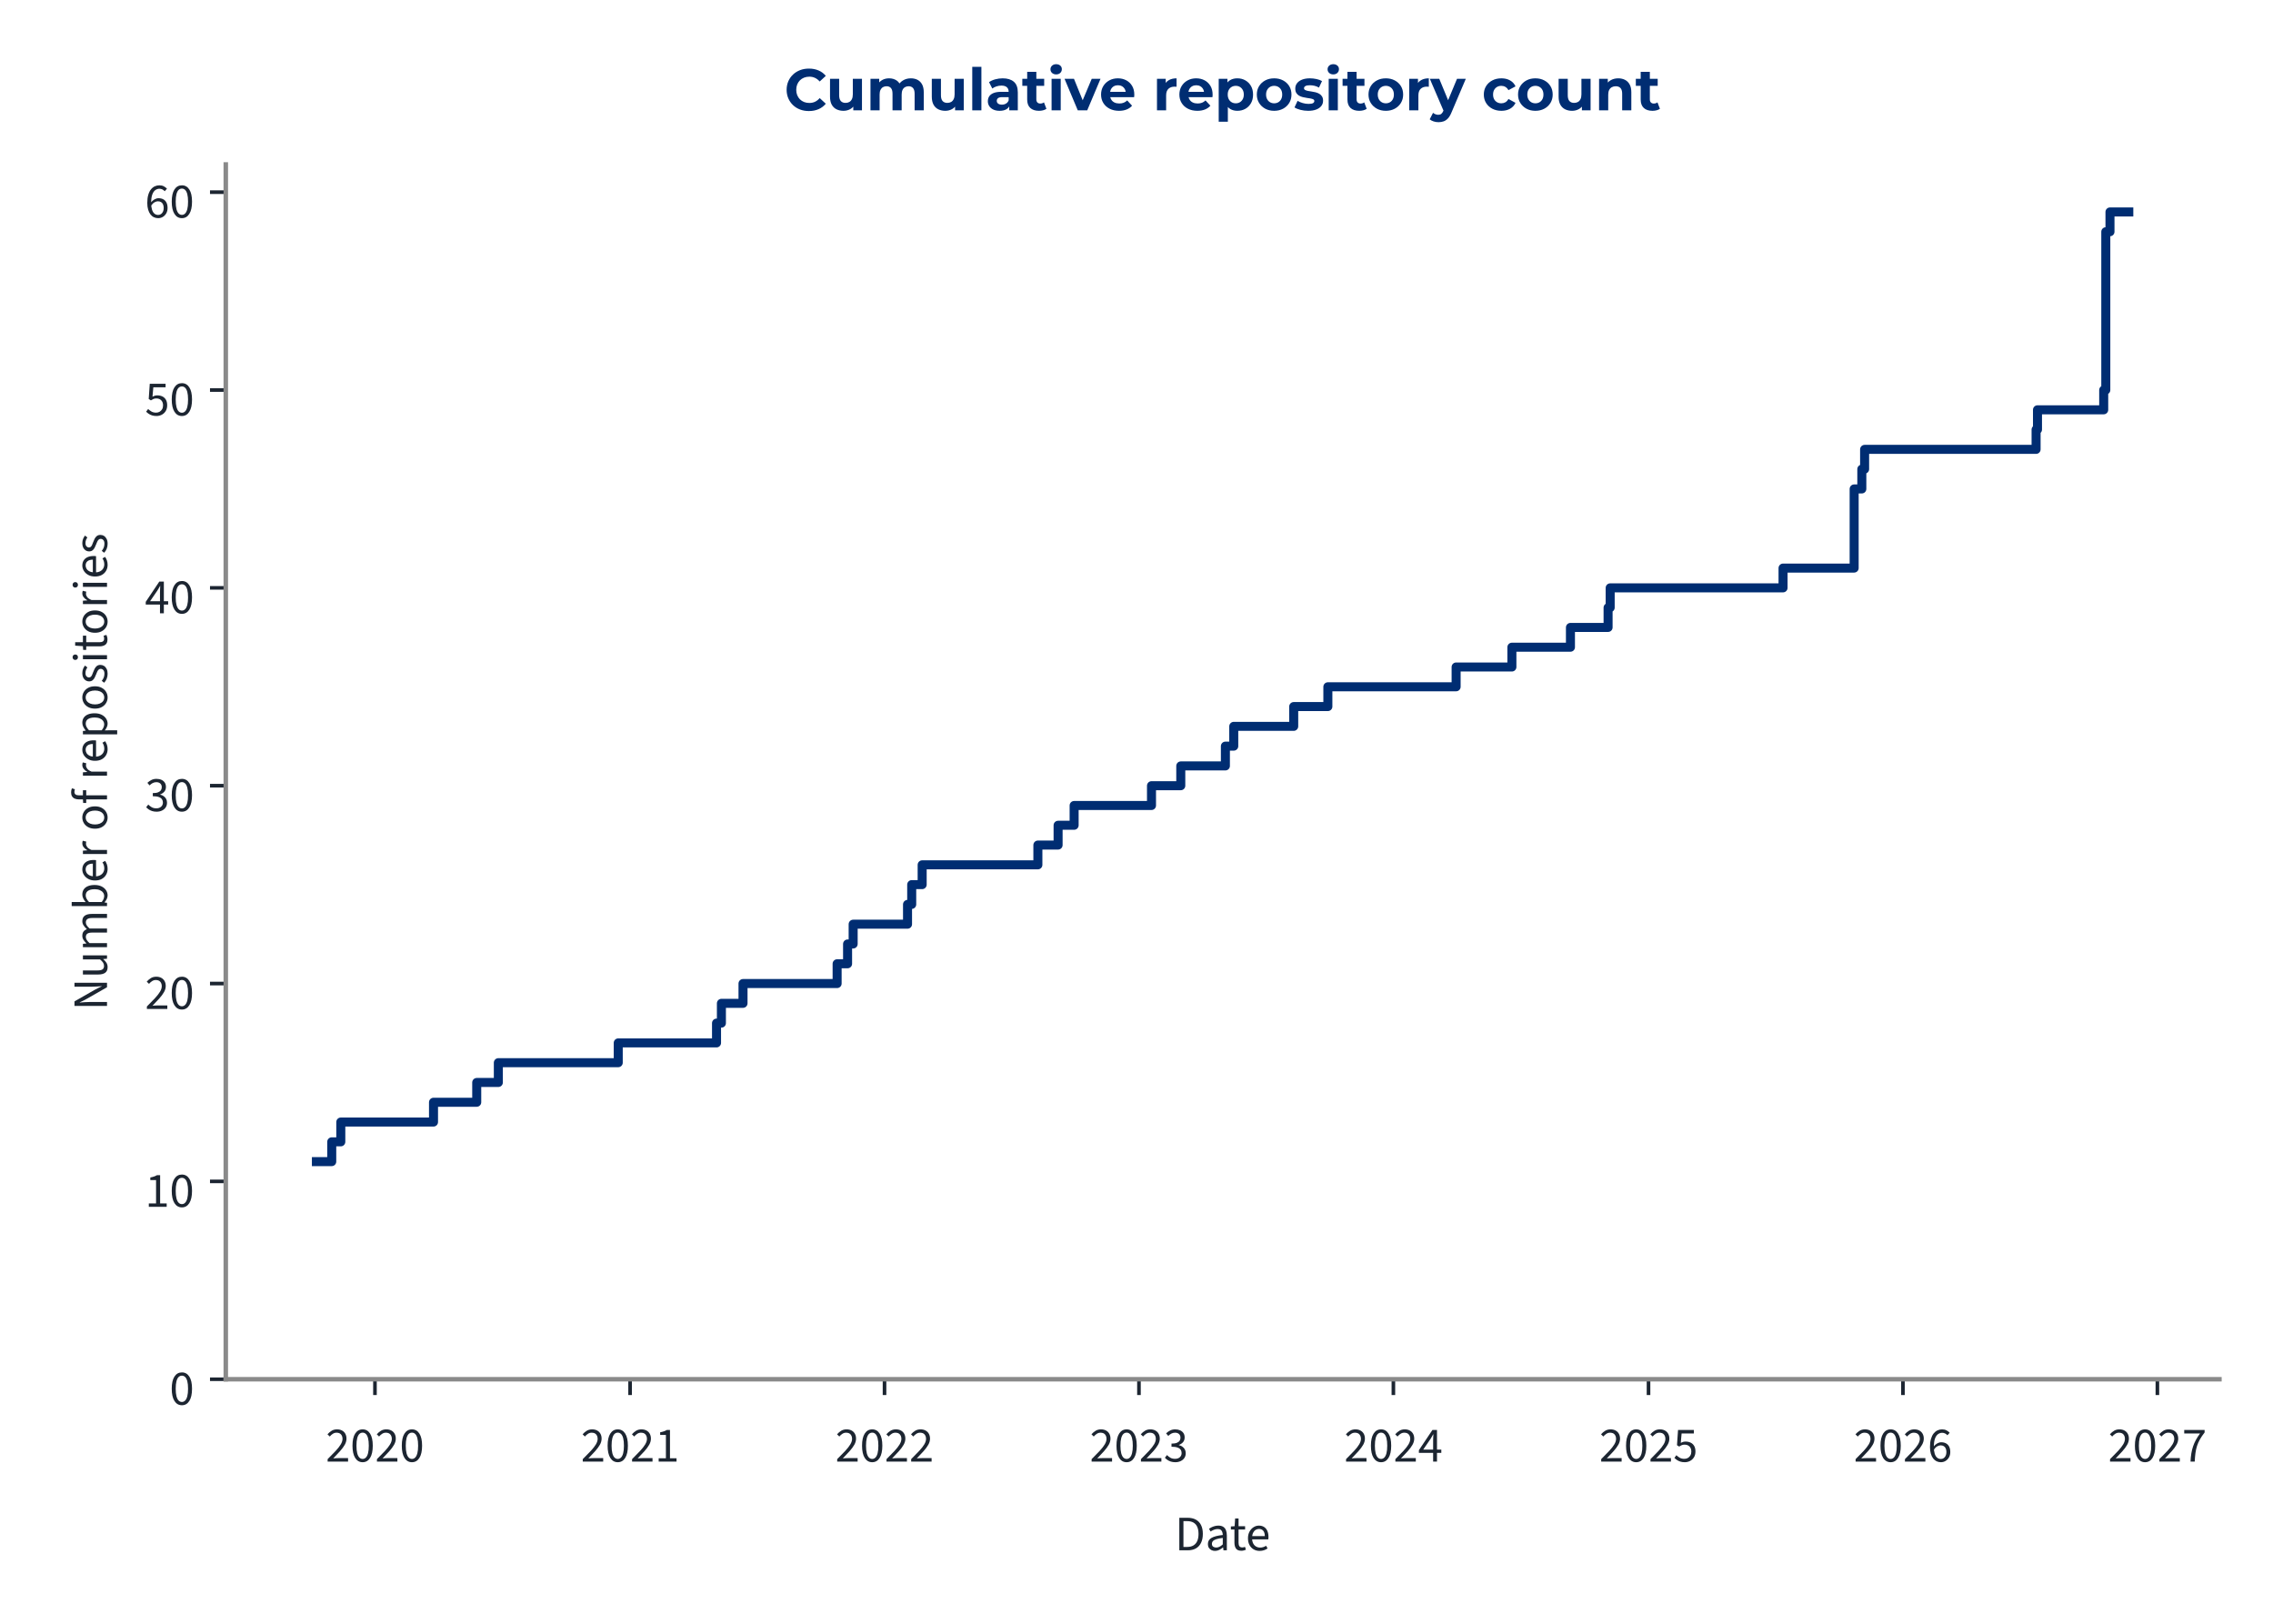
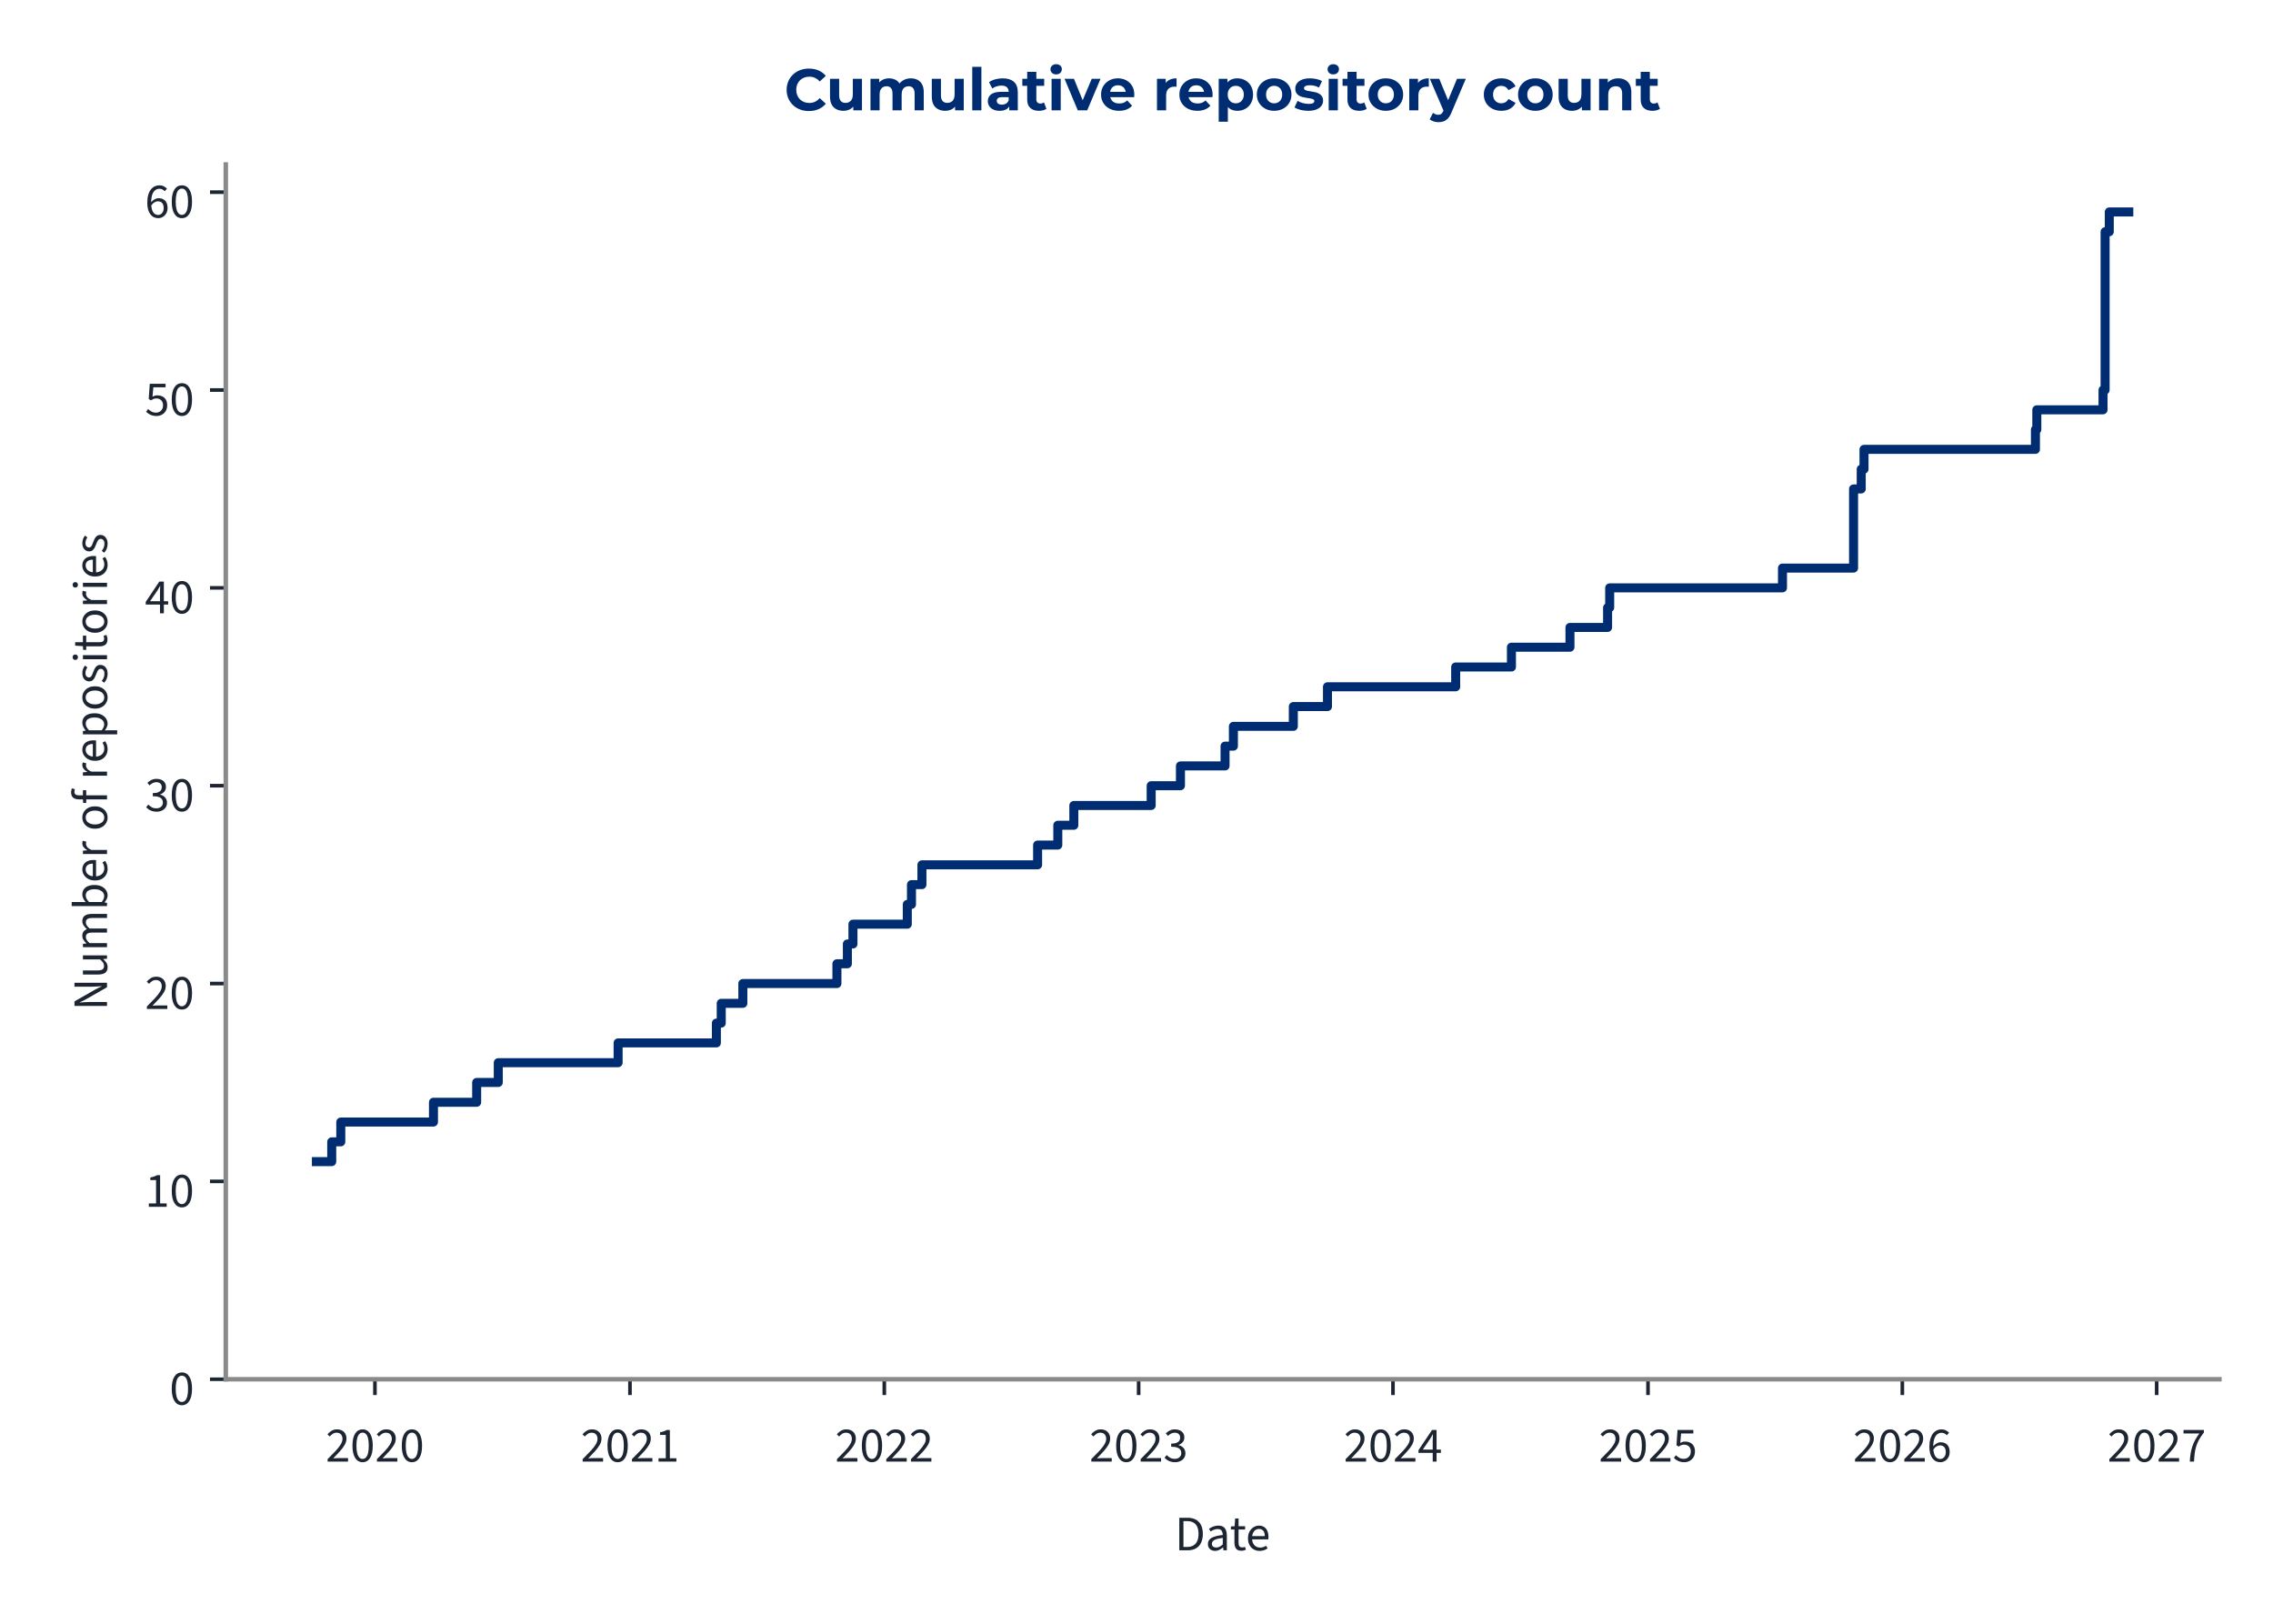
<svg xmlns="http://www.w3.org/2000/svg" xmlns:xlink="http://www.w3.org/1999/xlink" width="504pt" height="360pt" viewBox="0 0 504 360" version="1.1">
  <defs>
    <style type="text/css">*{stroke-linejoin: round; stroke-linecap: butt}</style>
  </defs>
  <g id="figure_1">
    <g id="patch_1">
      <path d="M 0 360  L 504 360  L 504 0  L 0 0  L 0 360  z " style="fill: none" />
    </g>
    <g id="axes_1">
      <g id="patch_2">
        <path d="M 50.064 305.792  L 492.12 305.792  L 492.12 36.464  L 50.064 36.464  L 50.064 305.792  z " style="fill: none" />
      </g>
      <g id="matplotlib.axis_1">
        <g id="xtick_1">
          <g id="line2d_1">
            <defs>
-               <path id="m50a7671e4e" d="M 0 0  L 0 3.5  " style="stroke: #1c2531; stroke-width: 0.8" />
+               <path id="m977c9e421d" d="M 0 0  L 0 3.5  " style="stroke: #1c2531; stroke-width: 0.8" />
            </defs>
            <g>
-               <use xlink:href="#m50a7671e4e" x="83.141" y="305.792" style="fill: #1c2531; stroke: #1c2531; stroke-width: 0.8" />
+               <use xlink:href="#m977c9e421d" x="83.136" y="305.792" style="fill: #1c2531; stroke: #1c2531; stroke-width: 0.8" />
            </g>
          </g>
          <g id="text_1">
-             <g style="fill: #1c2531" transform="translate(72.20623 324.056) scale(0.11 -0.11)">
+             <g style="fill: #1c2531" transform="translate(72.20124 324.056) scale(0.11 -0.11)">
              <defs>
                <path id="SourceSans3-Regular-537" d="M 256 0  L 256 320  Q 864 922 1296 1386  Q 1728 1850 1952 2227  Q 2176 2605 2176 2931  Q 2176 3283 1984 3507  Q 1792 3731 1402 3731  Q 1146 3731 928 3590  Q 710 3450 531 3238  L 237 3526  Q 493 3814 784 3987  Q 1075 4160 1466 4160  Q 1843 4160 2118 4009  Q 2394 3859 2541 3590  Q 2688 3322 2688 2963  Q 2688 2566 2467 2176  Q 2246 1786 1862 1357  Q 1478 928 979 416  Q 1146 435 1325 444  Q 1504 454 1664 454  L 2893 454  L 2893 0  L 256 0  z " transform="scale(0.015625)" />
                <path id="SourceSans3-Regular-535" d="M 1594 -77  Q 979 -77 630 476  Q 282 1030 282 2054  Q 282 3085 630 3622  Q 979 4160 1594 4160  Q 2202 4160 2550 3619  Q 2899 3078 2899 2054  Q 2899 1030 2550 476  Q 2202 -77 1594 -77  z M 1594 346  Q 1830 346 2009 525  Q 2189 704 2288 1081  Q 2387 1459 2387 2054  Q 2387 2656 2288 3027  Q 2189 3398 2009 3568  Q 1830 3738 1594 3738  Q 1350 3738 1171 3568  Q 992 3398 893 3027  Q 794 2656 794 2054  Q 794 1459 893 1081  Q 992 704 1171 525  Q 1350 346 1594 346  z " transform="scale(0.015625)" />
              </defs>
              <use xlink:href="#SourceSans3-Regular-537" />
              <use xlink:href="#SourceSans3-Regular-535" transform="translate(49.70312 0)" />
              <use xlink:href="#SourceSans3-Regular-537" transform="translate(99.40625 0)" />
              <use xlink:href="#SourceSans3-Regular-535" transform="translate(149.1094 0)" />
            </g>
          </g>
        </g>
        <g id="xtick_2">
          <g id="line2d_2">
            <g>
-               <use xlink:href="#m50a7671e4e" x="139.712" y="305.792" style="fill: #1c2531; stroke: #1c2531; stroke-width: 0.8" />
+               <use xlink:href="#m977c9e421d" x="139.685" y="305.792" style="fill: #1c2531; stroke: #1c2531; stroke-width: 0.8" />
            </g>
          </g>
          <g id="text_2">
-             <g style="fill: #1c2531" transform="translate(128.777 324.056) scale(0.11 -0.11)">
+             <g style="fill: #1c2531" transform="translate(128.7503 324.056) scale(0.11 -0.11)">
              <defs>
                <path id="SourceSans3-Regular-536" d="M 506 0  L 506 435  L 1440 435  L 1440 3443  L 698 3443  L 698 3782  Q 973 3834 1184 3907  Q 1395 3981 1562 4083  L 1965 4083  L 1965 435  L 2810 435  L 2810 0  L 506 0  z " transform="scale(0.015625)" />
              </defs>
              <use xlink:href="#SourceSans3-Regular-537" />
              <use xlink:href="#SourceSans3-Regular-535" transform="translate(49.70312 0)" />
              <use xlink:href="#SourceSans3-Regular-537" transform="translate(99.40625 0)" />
              <use xlink:href="#SourceSans3-Regular-536" transform="translate(149.1094 0)" />
            </g>
          </g>
        </g>
        <g id="xtick_3">
          <g id="line2d_3">
            <g>
-               <use xlink:href="#m50a7671e4e" x="196.128" y="305.792" style="fill: #1c2531; stroke: #1c2531; stroke-width: 0.8" />
+               <use xlink:href="#m977c9e421d" x="196.08" y="305.792" style="fill: #1c2531; stroke: #1c2531; stroke-width: 0.8" />
            </g>
          </g>
          <g id="text_3">
-             <g style="fill: #1c2531" transform="translate(185.1933 324.056) scale(0.11 -0.11)">
+             <g style="fill: #1c2531" transform="translate(185.1448 324.056) scale(0.11 -0.11)">
              <use xlink:href="#SourceSans3-Regular-537" />
              <use xlink:href="#SourceSans3-Regular-535" transform="translate(49.70312 0)" />
              <use xlink:href="#SourceSans3-Regular-537" transform="translate(99.40625 0)" />
              <use xlink:href="#SourceSans3-Regular-537" transform="translate(149.1094 0)" />
            </g>
          </g>
        </g>
        <g id="xtick_4">
          <g id="line2d_4">
            <g>
-               <use xlink:href="#m50a7671e4e" x="252.544" y="305.792" style="fill: #1c2531; stroke: #1c2531; stroke-width: 0.8" />
+               <use xlink:href="#m977c9e421d" x="252.474" y="305.792" style="fill: #1c2531; stroke: #1c2531; stroke-width: 0.8" />
            </g>
          </g>
          <g id="text_4">
-             <g style="fill: #1c2531" transform="translate(241.6095 324.056) scale(0.11 -0.11)">
+             <g style="fill: #1c2531" transform="translate(241.5394 324.056) scale(0.11 -0.11)">
              <defs>
                <path id="SourceSans3-Regular-538" d="M 1510 -77  Q 1184 -77 931 6  Q 678 90 492 218  Q 307 346 166 499  L 435 845  Q 621 653 867 505  Q 1114 358 1478 358  Q 1850 358 2086 563  Q 2323 768 2323 1107  Q 2323 1350 2198 1532  Q 2074 1715 1789 1817  Q 1504 1920 1018 1920  L 1018 2323  Q 1453 2323 1705 2425  Q 1958 2528 2067 2697  Q 2176 2867 2176 3085  Q 2176 3386 1987 3558  Q 1798 3731 1472 3731  Q 1216 3731 998 3616  Q 781 3501 602 3315  L 320 3648  Q 557 3872 845 4016  Q 1133 4160 1491 4160  Q 1850 4160 2125 4038  Q 2400 3917 2557 3686  Q 2714 3456 2714 3123  Q 2714 2752 2509 2515  Q 2304 2278 1971 2150  L 1971 2125  Q 2221 2067 2419 1929  Q 2618 1792 2736 1581  Q 2854 1370 2854 1088  Q 2854 723 2675 464  Q 2496 205 2189 64  Q 1882 -77 1510 -77  z " transform="scale(0.015625)" />
              </defs>
              <use xlink:href="#SourceSans3-Regular-537" />
              <use xlink:href="#SourceSans3-Regular-535" transform="translate(49.70312 0)" />
              <use xlink:href="#SourceSans3-Regular-537" transform="translate(99.40625 0)" />
              <use xlink:href="#SourceSans3-Regular-538" transform="translate(149.1094 0)" />
            </g>
          </g>
        </g>
        <g id="xtick_5">
          <g id="line2d_5">
            <g>
-               <use xlink:href="#m50a7671e4e" x="308.96" y="305.792" style="fill: #1c2531; stroke: #1c2531; stroke-width: 0.8" />
+               <use xlink:href="#m977c9e421d" x="308.869" y="305.792" style="fill: #1c2531; stroke: #1c2531; stroke-width: 0.8" />
            </g>
          </g>
          <g id="text_5">
-             <g style="fill: #1c2531" transform="translate(298.0257 324.056) scale(0.11 -0.11)">
+             <g style="fill: #1c2531" transform="translate(297.9339 324.056) scale(0.11 -0.11)">
              <defs>
                <path id="SourceSans3-Regular-539" d="M 1946 0  L 1946 2733  Q 1946 2893 1958 3126  Q 1971 3360 1978 3520  L 1952 3520  Q 1875 3373 1792 3235  Q 1709 3098 1619 2944  L 666 1549  L 3002 1549  L 3002 1126  L 109 1126  L 109 1472  L 1856 4083  L 2445 4083  L 2445 0  L 1946 0  z " transform="scale(0.015625)" />
              </defs>
              <use xlink:href="#SourceSans3-Regular-537" />
              <use xlink:href="#SourceSans3-Regular-535" transform="translate(49.70312 0)" />
              <use xlink:href="#SourceSans3-Regular-537" transform="translate(99.40625 0)" />
              <use xlink:href="#SourceSans3-Regular-539" transform="translate(149.1094 0)" />
            </g>
          </g>
        </g>
        <g id="xtick_6">
          <g id="line2d_6">
            <g>
-               <use xlink:href="#m50a7671e4e" x="365.531" y="305.792" style="fill: #1c2531; stroke: #1c2531; stroke-width: 0.8" />
+               <use xlink:href="#m977c9e421d" x="365.418" y="305.792" style="fill: #1c2531; stroke: #1c2531; stroke-width: 0.8" />
            </g>
          </g>
          <g id="text_6">
-             <g style="fill: #1c2531" transform="translate(354.5965 324.056) scale(0.11 -0.11)">
+             <g style="fill: #1c2531" transform="translate(354.483 324.056) scale(0.11 -0.11)">
              <defs>
                <path id="SourceSans3-Regular-53a" d="M 1498 -77  Q 1171 -77 921 3  Q 672 83 486 211  Q 301 339 160 480  L 416 826  Q 602 646 845 502  Q 1088 358 1446 358  Q 1696 358 1897 473  Q 2099 589 2220 797  Q 2342 1005 2342 1293  Q 2342 1715 2105 1952  Q 1869 2189 1472 2189  Q 1267 2189 1113 2125  Q 960 2061 774 1939  L 493 2118  L 627 4083  L 2669 4083  L 2669 3629  L 1088 3629  L 979 2419  Q 1126 2496 1273 2541  Q 1421 2586 1606 2586  Q 1958 2586 2246 2451  Q 2534 2317 2704 2032  Q 2874 1747 2874 1306  Q 2874 864 2678 553  Q 2483 243 2169 83  Q 1856 -77 1498 -77  z " transform="scale(0.015625)" />
              </defs>
              <use xlink:href="#SourceSans3-Regular-537" />
              <use xlink:href="#SourceSans3-Regular-535" transform="translate(49.70312 0)" />
              <use xlink:href="#SourceSans3-Regular-537" transform="translate(99.40625 0)" />
              <use xlink:href="#SourceSans3-Regular-53a" transform="translate(149.1094 0)" />
            </g>
          </g>
        </g>
        <g id="xtick_7">
          <g id="line2d_7">
            <g>
-               <use xlink:href="#m50a7671e4e" x="421.947" y="305.792" style="fill: #1c2531; stroke: #1c2531; stroke-width: 0.8" />
+               <use xlink:href="#m977c9e421d" x="421.812" y="305.792" style="fill: #1c2531; stroke: #1c2531; stroke-width: 0.8" />
            </g>
          </g>
          <g id="text_7">
-             <g style="fill: #1c2531" transform="translate(411.0128 324.056) scale(0.11 -0.11)">
+             <g style="fill: #1c2531" transform="translate(410.8775 324.056) scale(0.11 -0.11)">
              <defs>
                <path id="SourceSans3-Regular-53b" d="M 1715 -77  Q 1414 -77 1158 44  Q 902 166 713 412  Q 525 659 416 1027  Q 307 1395 307 1888  Q 307 2502 435 2934  Q 563 3366 780 3635  Q 998 3904 1276 4032  Q 1555 4160 1862 4160  Q 2195 4160 2435 4035  Q 2675 3910 2848 3725  L 2554 3398  Q 2432 3546 2253 3632  Q 2074 3718 1882 3718  Q 1594 3718 1347 3545  Q 1101 3373 953 2973  Q 806 2573 806 1888  Q 806 1382 912 1036  Q 1018 691 1222 515  Q 1427 339 1715 339  Q 1914 339 2077 451  Q 2240 563 2333 764  Q 2426 966 2426 1235  Q 2426 1498 2342 1693  Q 2259 1888 2092 1993  Q 1926 2099 1670 2099  Q 1472 2099 1238 1968  Q 1005 1837 794 1523  L 774 1939  Q 973 2195 1235 2345  Q 1498 2496 1760 2496  Q 2112 2496 2374 2355  Q 2637 2214 2781 1932  Q 2925 1651 2925 1235  Q 2925 845 2758 550  Q 2592 256 2317 89  Q 2042 -77 1715 -77  z " transform="scale(0.015625)" />
              </defs>
              <use xlink:href="#SourceSans3-Regular-537" />
              <use xlink:href="#SourceSans3-Regular-535" transform="translate(49.70312 0)" />
              <use xlink:href="#SourceSans3-Regular-537" transform="translate(99.40625 0)" />
              <use xlink:href="#SourceSans3-Regular-53b" transform="translate(149.1094 0)" />
            </g>
          </g>
        </g>
        <g id="xtick_8">
          <g id="line2d_8">
            <g>
-               <use xlink:href="#m50a7671e4e" x="478.364" y="305.792" style="fill: #1c2531; stroke: #1c2531; stroke-width: 0.8" />
+               <use xlink:href="#m977c9e421d" x="478.207" y="305.792" style="fill: #1c2531; stroke: #1c2531; stroke-width: 0.8" />
            </g>
          </g>
          <g id="text_8">
-             <g style="fill: #1c2531" transform="translate(467.429 324.056) scale(0.11 -0.11)">
+             <g style="fill: #1c2531" transform="translate(467.2721 324.056) scale(0.11 -0.11)">
              <defs>
                <path id="SourceSans3-Regular-53c" d="M 1094 0  Q 1120 576 1200 1059  Q 1280 1542 1424 1968  Q 1568 2394 1789 2800  Q 2010 3206 2323 3629  L 282 3629  L 282 4083  L 2912 4083  L 2912 3757  Q 2547 3296 2307 2870  Q 2067 2445 1929 2009  Q 1792 1574 1728 1088  Q 1664 602 1638 0  L 1094 0  z " transform="scale(0.015625)" />
              </defs>
              <use xlink:href="#SourceSans3-Regular-537" />
              <use xlink:href="#SourceSans3-Regular-535" transform="translate(49.70312 0)" />
              <use xlink:href="#SourceSans3-Regular-537" transform="translate(99.40625 0)" />
              <use xlink:href="#SourceSans3-Regular-53c" transform="translate(149.1094 0)" />
            </g>
          </g>
        </g>
        <g id="text_9">
          <g style="fill: #1c2531" transform="translate(260.5054 343.72) scale(0.11 -0.11)">
            <defs>
              <path id="SourceSans3-Regular-5" d="M 576 0  L 576 4198  L 1626 4198  Q 2272 4198 2713 3955  Q 3155 3712 3382 3248  Q 3610 2784 3610 2118  Q 3610 1453 3382 976  Q 3155 499 2720 249  Q 2285 0 1651 0  L 576 0  z M 1107 435  L 1587 435  Q 2080 435 2406 636  Q 2733 838 2893 1209  Q 3053 1581 3053 2118  Q 3053 2643 2893 3014  Q 2733 3386 2406 3574  Q 2080 3763 1587 3763  L 1107 3763  L 1107 435  z " transform="scale(0.015625)" />
              <path id="SourceSans3-Regular-1c" d="M 1242 -77  Q 986 -77 778 28  Q 570 134 448 329  Q 326 525 326 806  Q 326 1331 787 1600  Q 1248 1869 2246 1978  Q 2240 2170 2185 2349  Q 2131 2528 1990 2637  Q 1850 2746 1600 2746  Q 1331 2746 1094 2646  Q 858 2547 672 2426  L 467 2784  Q 608 2880 800 2973  Q 992 3066 1216 3126  Q 1440 3187 1690 3187  Q 2067 3187 2307 3030  Q 2547 2874 2659 2586  Q 2771 2298 2771 1907  L 2771 0  L 2336 0  L 2291 371  L 2272 371  Q 2048 186 1792 54  Q 1536 -77 1242 -77  z M 1389 358  Q 1619 358 1820 460  Q 2022 563 2246 762  L 2246 1600  Q 1722 1536 1418 1437  Q 1114 1338 979 1190  Q 845 1043 845 838  Q 845 582 1005 470  Q 1165 358 1389 358  z " transform="scale(0.015625)" />
              <path id="SourceSans3-Regular-2f" d="M 1504 -58  Q 1011 -58 812 230  Q 614 518 614 979  L 614 2682  L 154 2682  L 154 3078  L 640 3110  L 704 4109  L 1146 4109  L 1146 3110  L 1990 3110  L 1990 2682  L 1146 2682  L 1146 973  Q 1146 691 1251 531  Q 1357 371 1626 371  Q 1709 371 1798 387  Q 1888 403 1978 448  L 2093 77  Q 1971 19 1817 -19  Q 1664 -58 1504 -58  z " transform="scale(0.015625)" />
              <path id="SourceSans3-Regular-20" d="M 1786 -77  Q 1370 -77 1027 118  Q 685 314 486 675  Q 288 1037 288 1555  Q 288 2061 493 2425  Q 698 2790 1018 2988  Q 1338 3187 1696 3187  Q 2093 3187 2371 3004  Q 2650 2822 2790 2496  Q 2931 2170 2931 1728  Q 2931 1645 2928 1568  Q 2925 1491 2906 1414  L 666 1414  L 666 1830  L 2458 1830  Q 2458 2278 2262 2518  Q 2067 2758 1702 2758  Q 1491 2758 1286 2640  Q 1082 2522 950 2259  Q 819 1997 819 1562  Q 819 1165 956 896  Q 1094 627 1331 489  Q 1568 352 1850 352  Q 2074 352 2269 416  Q 2464 480 2624 589  L 2816 243  Q 2611 102 2358 12  Q 2106 -77 1786 -77  z " transform="scale(0.015625)" />
            </defs>
            <use xlink:href="#SourceSans3-Regular-5" />
            <use xlink:href="#SourceSans3-Regular-1c" transform="translate(61.5 0)" />
            <use xlink:href="#SourceSans3-Regular-2f" transform="translate(110.5 0)" />
            <use xlink:href="#SourceSans3-Regular-20" transform="translate(142.8906 0)" />
          </g>
        </g>
      </g>
      <g id="matplotlib.axis_2">
        <g id="ytick_1">
          <g id="line2d_9">
            <defs>
-               <path id="m3050e26856" d="M 0 0  L -3.5 0  " style="stroke: #1c2531; stroke-width: 0.8" />
+               <path id="m1b9d8a7757" d="M 0 0  L -3.5 0  " style="stroke: #1c2531; stroke-width: 0.8" />
            </defs>
            <g>
-               <use xlink:href="#m3050e26856" x="50.064" y="305.792" style="fill: #1c2531; stroke: #1c2531; stroke-width: 0.8" />
+               <use xlink:href="#m1b9d8a7757" x="50.064" y="305.792" style="fill: #1c2531; stroke: #1c2531; stroke-width: 0.8" />
            </g>
          </g>
          <g id="text_10">
            <g style="fill: #1c2531" transform="translate(37.59666 311.424) scale(0.11 -0.11)">
              <use xlink:href="#SourceSans3-Regular-535" />
            </g>
          </g>
        </g>
        <g id="ytick_2">
          <g id="line2d_10">
            <g>
-               <use xlink:href="#m3050e26856" x="50.064" y="261.928" style="fill: #1c2531; stroke: #1c2531; stroke-width: 0.8" />
+               <use xlink:href="#m1b9d8a7757" x="50.064" y="261.928" style="fill: #1c2531; stroke: #1c2531; stroke-width: 0.8" />
            </g>
          </g>
          <g id="text_11">
            <g style="fill: #1c2531" transform="translate(32.12931 267.5595) scale(0.11 -0.11)">
              <use xlink:href="#SourceSans3-Regular-536" />
              <use xlink:href="#SourceSans3-Regular-535" transform="translate(49.70312 0)" />
            </g>
          </g>
        </g>
        <g id="ytick_3">
          <g id="line2d_11">
            <g>
-               <use xlink:href="#m3050e26856" x="50.064" y="218.063" style="fill: #1c2531; stroke: #1c2531; stroke-width: 0.8" />
+               <use xlink:href="#m1b9d8a7757" x="50.064" y="218.063" style="fill: #1c2531; stroke: #1c2531; stroke-width: 0.8" />
            </g>
          </g>
          <g id="text_12">
            <g style="fill: #1c2531" transform="translate(32.12931 223.695) scale(0.11 -0.11)">
              <use xlink:href="#SourceSans3-Regular-537" />
              <use xlink:href="#SourceSans3-Regular-535" transform="translate(49.70312 0)" />
            </g>
          </g>
        </g>
        <g id="ytick_4">
          <g id="line2d_12">
            <g>
-               <use xlink:href="#m3050e26856" x="50.064" y="174.199" style="fill: #1c2531; stroke: #1c2531; stroke-width: 0.8" />
+               <use xlink:href="#m1b9d8a7757" x="50.064" y="174.199" style="fill: #1c2531; stroke: #1c2531; stroke-width: 0.8" />
            </g>
          </g>
          <g id="text_13">
            <g style="fill: #1c2531" transform="translate(32.12931 179.8305) scale(0.11 -0.11)">
              <use xlink:href="#SourceSans3-Regular-538" />
              <use xlink:href="#SourceSans3-Regular-535" transform="translate(49.70312 0)" />
            </g>
          </g>
        </g>
        <g id="ytick_5">
          <g id="line2d_13">
            <g>
-               <use xlink:href="#m3050e26856" x="50.064" y="130.334" style="fill: #1c2531; stroke: #1c2531; stroke-width: 0.8" />
+               <use xlink:href="#m1b9d8a7757" x="50.064" y="130.334" style="fill: #1c2531; stroke: #1c2531; stroke-width: 0.8" />
            </g>
          </g>
          <g id="text_14">
            <g style="fill: #1c2531" transform="translate(32.12931 135.966) scale(0.11 -0.11)">
              <use xlink:href="#SourceSans3-Regular-539" />
              <use xlink:href="#SourceSans3-Regular-535" transform="translate(49.70312 0)" />
            </g>
          </g>
        </g>
        <g id="ytick_6">
          <g id="line2d_14">
            <g>
-               <use xlink:href="#m3050e26856" x="50.064" y="86.47" style="fill: #1c2531; stroke: #1c2531; stroke-width: 0.8" />
+               <use xlink:href="#m1b9d8a7757" x="50.064" y="86.47" style="fill: #1c2531; stroke: #1c2531; stroke-width: 0.8" />
            </g>
          </g>
          <g id="text_15">
            <g style="fill: #1c2531" transform="translate(32.12931 92.10152) scale(0.11 -0.11)">
              <use xlink:href="#SourceSans3-Regular-53a" />
              <use xlink:href="#SourceSans3-Regular-535" transform="translate(49.70312 0)" />
            </g>
          </g>
        </g>
        <g id="ytick_7">
          <g id="line2d_15">
            <g>
-               <use xlink:href="#m3050e26856" x="50.064" y="42.605" style="fill: #1c2531; stroke: #1c2531; stroke-width: 0.8" />
+               <use xlink:href="#m1b9d8a7757" x="50.064" y="42.605" style="fill: #1c2531; stroke: #1c2531; stroke-width: 0.8" />
            </g>
          </g>
          <g id="text_16">
            <g style="fill: #1c2531" transform="translate(32.12931 48.23703) scale(0.11 -0.11)">
              <use xlink:href="#SourceSans3-Regular-53b" />
              <use xlink:href="#SourceSans3-Regular-535" transform="translate(49.70312 0)" />
            </g>
          </g>
        </g>
        <g id="text_17">
          <g style="fill: #1c2531" transform="translate(23.72931 224.0105) rotate(-90) scale(0.11 -0.11)">
            <defs>
              <path id="SourceSans3-Regular-f" d="M 576 0  L 576 4198  L 1158 4198  L 2650 1587  Q 2771 1376 2880 1149  Q 2989 922 3098 685  L 3123 685  Q 3104 1011 3078 1353  Q 3053 1696 3053 2016  L 3053 4198  L 3565 4198  L 3565 0  L 2982 0  L 1491 2611  Q 1376 2822 1257 3052  Q 1139 3283 1037 3514  L 1011 3514  Q 1037 3200 1059 2867  Q 1082 2534 1082 2195  L 1082 0  L 576 0  z " transform="scale(0.015625)" />
              <path id="SourceSans3-Regular-30" d="M 1434 -77  Q 941 -77 713 233  Q 486 544 486 1139  L 486 3110  L 1011 3110  L 1011 1210  Q 1011 774 1148 579  Q 1286 384 1594 384  Q 1830 384 2019 509  Q 2208 634 2432 902  L 2432 3110  L 2957 3110  L 2957 0  L 2522 0  L 2477 486  L 2458 486  Q 2246 230 2000 76  Q 1754 -77 1434 -77  z " transform="scale(0.015625)" />
              <path id="SourceSans3-Regular-28" d="M 525 0  L 525 3110  L 960 3110  L 1005 2662  L 1024 2662  Q 1229 2880 1469 3033  Q 1709 3187 1990 3187  Q 2349 3187 2550 3027  Q 2752 2867 2848 2592  Q 3091 2861 3340 3024  Q 3590 3187 3872 3187  Q 4358 3187 4588 2876  Q 4819 2566 4819 1971  L 4819 0  L 4294 0  L 4294 1901  Q 4294 2342 4153 2537  Q 4013 2733 3718 2733  Q 3533 2733 3344 2614  Q 3155 2496 2938 2253  L 2938 0  L 2413 0  L 2413 1901  Q 2413 2342 2272 2537  Q 2131 2733 1830 2733  Q 1478 2733 1050 2253  L 1050 0  L 525 0  z " transform="scale(0.015625)" />
              <path id="SourceSans3-Regular-1d" d="M 1901 -77  Q 1683 -77 1452 28  Q 1222 134 1011 320  L 992 320  L 947 0  L 525 0  L 525 4557  L 1050 4557  L 1050 3315  L 1037 2752  Q 1248 2938 1501 3062  Q 1754 3187 2010 3187  Q 2413 3187 2688 2992  Q 2963 2797 3104 2441  Q 3245 2086 3245 1606  Q 3245 1075 3056 697  Q 2867 320 2560 121  Q 2253 -77 1901 -77  z M 1811 365  Q 2067 365 2268 512  Q 2470 659 2585 937  Q 2701 1216 2701 1600  Q 2701 1939 2617 2198  Q 2534 2458 2355 2602  Q 2176 2746 1882 2746  Q 1690 2746 1482 2640  Q 1274 2534 1050 2323  L 1050 691  Q 1254 512 1456 438  Q 1658 365 1811 365  z " transform="scale(0.015625)" />
              <path id="SourceSans3-Regular-2d" d="M 525 0  L 525 3110  L 960 3110  L 1005 2547  L 1024 2547  Q 1178 2842 1408 3014  Q 1638 3187 1907 3187  Q 2010 3187 2086 3174  Q 2163 3162 2240 3123  L 2125 2675  Q 2054 2694 1993 2704  Q 1933 2714 1837 2714  Q 1638 2714 1424 2554  Q 1210 2394 1050 1997  L 1050 0  L 525 0  z " transform="scale(0.015625)" />
              <path id="SourceSans3-Regular-1" transform="scale(0.015625)" />
              <path id="SourceSans3-Regular-2a" d="M 1734 -77  Q 1357 -77 1027 115  Q 698 307 496 672  Q 294 1037 294 1549  Q 294 2074 496 2438  Q 698 2803 1027 2995  Q 1357 3187 1734 3187  Q 2118 3187 2444 2995  Q 2771 2803 2972 2438  Q 3174 2074 3174 1549  Q 3174 1037 2972 672  Q 2771 307 2444 115  Q 2118 -77 1734 -77  z M 1734 358  Q 2003 358 2208 508  Q 2413 659 2521 928  Q 2630 1197 2630 1549  Q 2630 1907 2521 2179  Q 2413 2451 2208 2601  Q 2003 2752 1734 2752  Q 1466 2752 1264 2601  Q 1062 2451 950 2179  Q 838 1907 838 1549  Q 838 1197 950 928  Q 1062 659 1264 508  Q 1466 358 1734 358  z " transform="scale(0.015625)" />
              <path id="SourceSans3-Regular-21" d="M 614 0  L 614 3603  Q 614 3917 710 4150  Q 806 4384 1008 4509  Q 1210 4634 1523 4634  Q 1664 4634 1801 4605  Q 1939 4576 2042 4531  L 1926 4147  Q 1741 4205 1574 4205  Q 1357 4205 1248 4054  Q 1139 3904 1139 3603  L 1139 0  L 614 0  z M 154 2682  L 154 3078  L 640 3110  L 1798 3110  L 1798 2682  L 154 2682  z " transform="scale(0.015625)" />
              <path id="SourceSans3-Regular-2b" d="M 525 -1312  L 525 3110  L 960 3110  L 1005 2752  L 1024 2752  Q 1235 2931 1491 3059  Q 1747 3187 2016 3187  Q 2413 3187 2688 2992  Q 2963 2797 3104 2441  Q 3245 2086 3245 1600  Q 3245 1075 3056 697  Q 2867 320 2560 121  Q 2253 -77 1901 -77  Q 1690 -77 1472 19  Q 1254 115 1037 282  L 1050 -262  L 1050 -1312  L 525 -1312  z M 1811 365  Q 2067 365 2268 512  Q 2470 659 2585 937  Q 2701 1216 2701 1600  Q 2701 1939 2617 2198  Q 2534 2458 2355 2602  Q 2176 2746 1882 2746  Q 1690 2746 1485 2640  Q 1280 2534 1050 2323  L 1050 691  Q 1267 512 1462 438  Q 1658 365 1811 365  z " transform="scale(0.015625)" />
              <path id="SourceSans3-Regular-2e" d="M 1338 -77  Q 998 -77 694 41  Q 390 160 179 371  L 422 678  Q 627 512 848 422  Q 1069 333 1357 333  Q 1664 333 1817 477  Q 1971 621 1971 819  Q 1971 979 1865 1084  Q 1760 1190 1603 1264  Q 1446 1338 1267 1402  Q 1037 1485 825 1597  Q 614 1709 483 1878  Q 352 2048 352 2304  Q 352 2682 637 2934  Q 922 3187 1427 3187  Q 1715 3187 1964 3088  Q 2214 2989 2394 2835  L 2150 2534  Q 1984 2650 1811 2714  Q 1638 2778 1427 2778  Q 1133 2778 995 2643  Q 858 2509 858 2330  Q 858 2189 941 2096  Q 1024 2003 1174 1932  Q 1325 1862 1517 1798  Q 1760 1709 1981 1597  Q 2202 1485 2339 1309  Q 2477 1133 2477 851  Q 2477 595 2345 387  Q 2214 179 1961 51  Q 1709 -77 1338 -77  z " transform="scale(0.015625)" />
              <path id="SourceSans3-Regular-24" d="M 525 0  L 525 3110  L 1050 3110  L 1050 0  L 525 0  z M 787 3750  Q 633 3750 534 3846  Q 435 3942 435 4096  Q 435 4250 534 4346  Q 633 4442 787 4442  Q 941 4442 1040 4346  Q 1139 4250 1139 4096  Q 1139 3942 1040 3846  Q 941 3750 787 3750  z " transform="scale(0.015625)" />
            </defs>
            <use xlink:href="#SourceSans3-Regular-f" />
            <use xlink:href="#SourceSans3-Regular-30" transform="translate(64.70312 0)" />
            <use xlink:href="#SourceSans3-Regular-28" transform="translate(119.1094 0)" />
            <use xlink:href="#SourceSans3-Regular-1d" transform="translate(202.0156 0)" />
            <use xlink:href="#SourceSans3-Regular-20" transform="translate(257.3125 0)" />
            <use xlink:href="#SourceSans3-Regular-2d" transform="translate(306.9062 0)" />
            <use xlink:href="#SourceSans3-Regular-1" transform="translate(341.6094 0)" />
            <use xlink:href="#SourceSans3-Regular-2a" transform="translate(361.6094 0)" />
            <use xlink:href="#SourceSans3-Regular-21" transform="translate(415.6094 0)" />
            <use xlink:href="#SourceSans3-Regular-1" transform="translate(444.8125 0)" />
            <use xlink:href="#SourceSans3-Regular-2d" transform="translate(464.8125 0)" />
            <use xlink:href="#SourceSans3-Regular-20" transform="translate(498.5156 0)" />
            <use xlink:href="#SourceSans3-Regular-2b" transform="translate(548.1094 0)" />
            <use xlink:href="#SourceSans3-Regular-2a" transform="translate(603.6094 0)" />
            <use xlink:href="#SourceSans3-Regular-2e" transform="translate(657.6094 0)" />
            <use xlink:href="#SourceSans3-Regular-24" transform="translate(699.5156 0)" />
            <use xlink:href="#SourceSans3-Regular-2f" transform="translate(724.1094 0)" />
            <use xlink:href="#SourceSans3-Regular-2a" transform="translate(756.5 0)" />
            <use xlink:href="#SourceSans3-Regular-2d" transform="translate(810.7031 0)" />
            <use xlink:href="#SourceSans3-Regular-24" transform="translate(845.4062 0)" />
            <use xlink:href="#SourceSans3-Regular-20" transform="translate(870 0)" />
            <use xlink:href="#SourceSans3-Regular-2e" transform="translate(919.5938 0)" />
          </g>
        </g>
      </g>
      <g id="line2d_16">
-         <path d="M 70.157 257.541  L 73.558 257.541  L 73.558 253.155  L 75.567 253.155  L 75.567 248.768  L 96.124 248.768  L 96.124 244.382  L 105.707 244.382  L 105.707 239.995  L 110.499 239.995  L 110.499 235.609  L 137.084 235.609  L 137.084 231.222  L 158.878 231.222  L 158.878 226.836  L 159.96 226.836  L 159.96 222.449  L 164.751 222.449  L 164.751 218.063  L 185.618 218.063  L 185.618 213.677  L 187.936 213.677  L 187.936 209.29  L 189.173 209.29  L 189.173 204.904  L 201.229 204.904  L 201.229 200.517  L 202.156 200.517  L 202.156 196.131  L 204.474 196.131  L 204.474 191.744  L 230.132 191.744  L 230.132 187.358  L 234.615 187.358  L 234.615 182.971  L 238.17 182.971  L 238.17 178.585  L 255.326 178.585  L 255.326 174.199  L 261.818 174.199  L 261.818 169.812  L 271.71 169.812  L 271.71 165.426  L 273.565 165.426  L 273.565 161.039  L 286.858 161.039  L 286.858 156.653  L 294.431 156.653  L 294.431 152.266  L 322.871 152.266  L 322.871 147.88  L 335.236 147.88  L 335.236 143.493  L 348.22 143.493  L 348.22 139.107  L 356.566 139.107  L 356.566 134.72  L 357.03 134.72  L 357.03 130.334  L 395.362 130.334  L 395.362 125.948  L 411.128 125.948  L 411.128 108.402  L 412.828 108.402  L 412.828 104.015  L 413.446 104.015  L 413.446 99.629  L 451.469 99.629  L 451.469 95.242  L 451.779 95.242  L 451.779 90.856  L 466.462 90.856  L 466.462 86.47  L 466.926 86.47  L 466.926 51.378  L 467.853 51.378  L 467.853 46.991  L 472.027 46.991  L 472.027 46.991  " clip-path="url(#pa37104b521)" style="fill: none; stroke: #002d72; stroke-width: 2; stroke-linecap: square" />
+         <path d="M 70.157 257.541  L 73.557 257.541  L 73.557 253.155  L 75.565 253.155  L 75.565 248.768  L 96.114 248.768  L 96.114 244.382  L 105.694 244.382  L 105.694 239.995  L 110.483 239.995  L 110.483 235.609  L 137.058 235.609  L 137.058 231.222  L 158.844 231.222  L 158.844 226.836  L 159.925 226.836  L 159.925 222.449  L 164.715 222.449  L 164.715 218.063  L 185.573 218.063  L 185.573 213.677  L 187.891 213.677  L 187.891 209.29  L 189.127 209.29  L 189.127 204.904  L 201.178 204.904  L 201.178 200.517  L 202.105 200.517  L 202.105 196.131  L 204.423 196.131  L 204.423 191.744  L 230.071 191.744  L 230.071 187.358  L 234.551 187.358  L 234.551 182.971  L 238.105 182.971  L 238.105 178.585  L 255.255 178.585  L 255.255 174.199  L 261.744 174.199  L 261.744 169.812  L 271.633 169.812  L 271.633 165.426  L 273.487 165.426  L 273.487 161.039  L 286.774 161.039  L 286.774 156.653  L 294.345 156.653  L 294.345 152.266  L 322.774 152.266  L 322.774 147.88  L 335.135 147.88  L 335.135 143.493  L 348.113 143.493  L 348.113 139.107  L 356.456 139.107  L 356.456 134.72  L 356.92 134.72  L 356.92 130.334  L 395.237 130.334  L 395.237 125.948  L 410.997 125.948  L 410.997 108.402  L 412.696 108.402  L 412.696 104.015  L 413.314 104.015  L 413.314 99.629  L 451.323 99.629  L 451.323 95.242  L 451.632 95.242  L 451.632 90.856  L 466.31 90.856  L 466.31 86.47  L 466.773 86.47  L 466.773 51.378  L 467.7 51.378  L 467.7 46.991  L 472.027 46.991  L 472.027 46.991  " clip-path="url(#p80ed4f4d36)" style="fill: none; stroke: #002d72; stroke-width: 2; stroke-linecap: square" />
      </g>
      <g id="patch_3">
        <path d="M 50.064 305.792  L 50.064 36.464  " style="fill: none; stroke: #8a8a8a; stroke-linejoin: miter; stroke-linecap: square" />
      </g>
      <g id="patch_4">
        <path d="M 50.064 305.792  L 492.12 305.792  " style="fill: none; stroke: #8a8a8a; stroke-linejoin: miter; stroke-linecap: square" />
      </g>
      <g id="text_18">
        <g style="fill: #002d72" transform="translate(173.915 24.464) scale(0.13 -0.13)">
          <defs>
            <path id="Montserrat-Bold-2d" d="M 2675 -77  Q 2157 -77 1712 92  Q 1267 262 940 576  Q 614 890 432 1312  Q 250 1734 250 2240  Q 250 2746 432 3168  Q 614 3590 944 3904  Q 1274 4218 1715 4387  Q 2157 4557 2682 4557  Q 3264 4557 3734 4355  Q 4205 4154 4525 3763  L 3859 3149  Q 3629 3411 3347 3542  Q 3066 3674 2733 3674  Q 2419 3674 2156 3571  Q 1894 3469 1702 3277  Q 1510 3085 1404 2822  Q 1299 2560 1299 2240  Q 1299 1920 1404 1657  Q 1510 1395 1702 1203  Q 1894 1011 2156 908  Q 2419 806 2733 806  Q 3066 806 3347 937  Q 3629 1069 3859 1338  L 4525 723  Q 4205 333 3734 128  Q 3264 -77 2675 -77  z " transform="scale(0.015625)" />
            <path id="Montserrat-Bold-383" d="M 1914 -51  Q 1485 -51 1149 115  Q 813 282 627 624  Q 442 966 442 1498  L 442 3443  L 1440 3443  L 1440 1645  Q 1440 1216 1622 1014  Q 1805 813 2138 813  Q 2368 813 2547 912  Q 2726 1011 2828 1219  Q 2931 1427 2931 1741  L 2931 3443  L 3930 3443  L 3930 0  L 2982 0  L 2982 947  L 3155 672  Q 2982 314 2646 131  Q 2310 -51 1914 -51  z " transform="scale(0.015625)" />
            <path id="Montserrat-Bold-312" d="M 461 0  L 461 3443  L 1414 3443  L 1414 2502  L 1235 2778  Q 1414 3130 1744 3312  Q 2074 3494 2496 3494  Q 2970 3494 3325 3254  Q 3680 3014 3795 2522  L 3443 2618  Q 3616 3021 3997 3257  Q 4378 3494 4870 3494  Q 5280 3494 5597 3331  Q 5914 3168 6096 2832  Q 6278 2496 6278 1971  L 6278 0  L 5280 0  L 5280 1818  Q 5280 2234 5107 2432  Q 4934 2630 4621 2630  Q 4403 2630 4230 2531  Q 4058 2432 3962 2233  Q 3866 2035 3866 1728  L 3866 0  L 2867 0  L 2867 1818  Q 2867 2234 2697 2432  Q 2528 2630 2214 2630  Q 1997 2630 1824 2531  Q 1651 2432 1555 2233  Q 1459 2035 1459 1728  L 1459 0  L 461 0  z " transform="scale(0.015625)" />
            <path id="Montserrat-Bold-301" d="M 461 0  L 461 4749  L 1459 4749  L 1459 0  L 461 0  z " transform="scale(0.015625)" />
            <path id="Montserrat-Bold-24c" d="M 2573 0  L 2573 672  L 2509 819  L 2509 2022  Q 2509 2342 2313 2521  Q 2118 2701 1715 2701  Q 1440 2701 1174 2614  Q 909 2528 723 2381  L 365 3078  Q 646 3277 1043 3385  Q 1440 3494 1850 3494  Q 2637 3494 3072 3123  Q 3507 2752 3507 1965  L 3507 0  L 2573 0  z M 1523 -51  Q 1120 -51 832 86  Q 544 224 390 461  Q 237 698 237 992  Q 237 1299 387 1529  Q 538 1760 864 1891  Q 1190 2022 1715 2022  L 2630 2022  L 2630 1440  L 1824 1440  Q 1472 1440 1341 1325  Q 1210 1210 1210 1037  Q 1210 845 1360 733  Q 1510 621 1773 621  Q 2022 621 2220 739  Q 2419 858 2509 1088  L 2662 627  Q 2554 294 2266 121  Q 1978 -51 1523 -51  z " transform="scale(0.015625)" />
            <path id="Montserrat-Bold-375" d="M 1869 -51  Q 1261 -51 921 259  Q 582 570 582 1184  L 582 4205  L 1581 4205  L 1581 1197  Q 1581 979 1696 860  Q 1811 742 2010 742  Q 2246 742 2413 870  L 2682 166  Q 2528 58 2313 3  Q 2099 -51 1869 -51  z M 51 2675  L 51 3443  L 2438 3443  L 2438 2675  L 51 2675  z " transform="scale(0.015625)" />
            <path id="Montserrat-Bold-2d7" d="M 461 0  L 461 3443  L 1459 3443  L 1459 0  L 461 0  z M 960 3923  Q 685 3923 512 4083  Q 339 4243 339 4480  Q 339 4717 512 4877  Q 685 5037 960 5037  Q 1235 5037 1408 4886  Q 1581 4736 1581 4499  Q 1581 4250 1411 4086  Q 1242 3923 960 3923  z " transform="scale(0.015625)" />
            <path id="Montserrat-Bold-3a4" d="M 1395 0  L -51 3443  L 979 3443  L 2182 480  L 1670 480  L 2918 3443  L 3878 3443  L 2426 0  L 1395 0  z " transform="scale(0.015625)" />
            <path id="Montserrat-Bold-295" d="M 2170 -51  Q 1581 -51 1136 179  Q 691 410 448 810  Q 205 1210 205 1722  Q 205 2240 445 2640  Q 685 3040 1101 3267  Q 1517 3494 2042 3494  Q 2547 3494 2953 3280  Q 3360 3066 3597 2666  Q 3834 2266 3834 1709  Q 3834 1651 3827 1577  Q 3821 1504 3814 1440  L 1018 1440  L 1018 2022  L 3290 2022  L 2906 1850  Q 2906 2118 2797 2316  Q 2688 2515 2496 2627  Q 2304 2739 2048 2739  Q 1792 2739 1597 2627  Q 1402 2515 1293 2313  Q 1184 2112 1184 1837  L 1184 1683  Q 1184 1402 1309 1187  Q 1434 973 1661 861  Q 1888 749 2195 749  Q 2470 749 2678 832  Q 2886 915 3059 1082  L 3590 506  Q 3354 237 2995 93  Q 2637 -51 2170 -51  z " transform="scale(0.015625)" />
            <path id="Montserrat-Bold-8bd" transform="scale(0.015625)" />
            <path id="Montserrat-Bold-359" d="M 461 0  L 461 3443  L 1414 3443  L 1414 2470  L 1280 2752  Q 1434 3117 1773 3305  Q 2112 3494 2598 3494  L 2598 2573  Q 2534 2579 2483 2582  Q 2432 2586 2374 2586  Q 1965 2586 1712 2352  Q 1459 2118 1459 1626  L 1459 0  L 461 0  z " transform="scale(0.015625)" />
            <path id="Montserrat-Bold-351" d="M 2496 -51  Q 2061 -51 1734 141  Q 1408 333 1225 726  Q 1043 1120 1043 1722  Q 1043 2330 1216 2720  Q 1389 3110 1715 3302  Q 2042 3494 2496 3494  Q 2982 3494 3369 3273  Q 3757 3053 3984 2656  Q 4211 2259 4211 1722  Q 4211 1178 3984 781  Q 3757 384 3369 166  Q 2982 -51 2496 -51  z M 461 -1242  L 461 3443  L 1414 3443  L 1414 2739  L 1395 1715  L 1459 698  L 1459 -1242  L 461 -1242  z M 2323 768  Q 2573 768 2768 883  Q 2963 998 3081 1212  Q 3200 1427 3200 1722  Q 3200 2022 3081 2233  Q 2963 2445 2768 2560  Q 2573 2675 2323 2675  Q 2074 2675 1875 2560  Q 1677 2445 1561 2233  Q 1446 2022 1446 1722  Q 1446 1427 1561 1212  Q 1677 998 1875 883  Q 2074 768 2323 768  z " transform="scale(0.015625)" />
            <path id="Montserrat-Bold-327" d="M 2099 -51  Q 1549 -51 1123 179  Q 698 410 451 810  Q 205 1210 205 1722  Q 205 2240 451 2640  Q 698 3040 1123 3267  Q 1549 3494 2099 3494  Q 2643 3494 3072 3267  Q 3501 3040 3744 2643  Q 3987 2246 3987 1722  Q 3987 1210 3744 810  Q 3501 410 3072 179  Q 2643 -51 2099 -51  z M 2099 768  Q 2349 768 2547 883  Q 2746 998 2861 1212  Q 2976 1427 2976 1722  Q 2976 2022 2861 2233  Q 2746 2445 2547 2560  Q 2349 2675 2099 2675  Q 1850 2675 1651 2560  Q 1453 2445 1334 2233  Q 1216 2022 1216 1722  Q 1216 1427 1334 1212  Q 1453 998 1651 883  Q 1850 768 2099 768  z " transform="scale(0.015625)" />
            <path id="Montserrat-Bold-367" d="M 1619 -51  Q 1178 -51 771 54  Q 365 160 128 320  L 461 1037  Q 698 890 1021 797  Q 1344 704 1658 704  Q 2003 704 2147 787  Q 2291 870 2291 1018  Q 2291 1139 2179 1200  Q 2067 1261 1881 1293  Q 1696 1325 1475 1357  Q 1254 1389 1030 1443  Q 806 1498 620 1606  Q 435 1715 323 1900  Q 211 2086 211 2381  Q 211 2707 400 2956  Q 589 3206 947 3350  Q 1306 3494 1805 3494  Q 2157 3494 2521 3417  Q 2886 3341 3130 3194  L 2797 2483  Q 2547 2630 2294 2684  Q 2042 2739 1805 2739  Q 1472 2739 1318 2649  Q 1165 2560 1165 2419  Q 1165 2291 1277 2227  Q 1389 2163 1574 2124  Q 1760 2086 1981 2057  Q 2202 2029 2426 1971  Q 2650 1914 2832 1808  Q 3014 1702 3129 1520  Q 3245 1338 3245 1043  Q 3245 723 3053 476  Q 2861 230 2499 89  Q 2138 -51 1619 -51  z " transform="scale(0.015625)" />
            <path id="Montserrat-Bold-3b5" d="M 896 -1293  Q 627 -1293 364 -1209  Q 102 -1126 -64 -979  L 301 -269  Q 416 -371 566 -428  Q 717 -486 864 -486  Q 1075 -486 1200 -387  Q 1325 -288 1427 -58  L 1606 365  L 1683 474  L 2918 3443  L 3878 3443  L 2323 -211  Q 2157 -627 1942 -864  Q 1728 -1101 1469 -1197  Q 1210 -1293 896 -1293  z M 1485 -134  L -51 3443  L 979 3443  L 2170 563  L 1485 -134  z " transform="scale(0.015625)" />
            <path id="Montserrat-Bold-27a" d="M 2125 -51  Q 1568 -51 1133 176  Q 698 403 451 806  Q 205 1210 205 1722  Q 205 2240 451 2640  Q 698 3040 1133 3267  Q 1568 3494 2125 3494  Q 2669 3494 3072 3267  Q 3475 3040 3667 2618  L 2893 2202  Q 2758 2445 2556 2560  Q 2355 2675 2118 2675  Q 1862 2675 1657 2560  Q 1453 2445 1334 2233  Q 1216 2022 1216 1722  Q 1216 1421 1334 1209  Q 1453 998 1657 883  Q 1862 768 2118 768  Q 2355 768 2556 880  Q 2758 992 2893 1242  L 3667 819  Q 3475 403 3072 176  Q 2669 -51 2125 -51  z " transform="scale(0.015625)" />
            <path id="Montserrat-Bold-318" d="M 461 0  L 461 3443  L 1414 3443  L 1414 2490  L 1235 2778  Q 1421 3123 1766 3308  Q 2112 3494 2554 3494  Q 2963 3494 3286 3331  Q 3610 3168 3795 2832  Q 3981 2496 3981 1971  L 3981 0  L 2982 0  L 2982 1818  Q 2982 2234 2800 2432  Q 2618 2630 2285 2630  Q 2048 2630 1859 2531  Q 1670 2432 1564 2227  Q 1459 2022 1459 1702  L 1459 0  L 461 0  z " transform="scale(0.015625)" />
          </defs>
          <use xlink:href="#Montserrat-Bold-2d" />
          <use xlink:href="#Montserrat-Bold-383" transform="translate(71 0)" />
          <use xlink:href="#Montserrat-Bold-312" transform="translate(139.7031 0)" />
          <use xlink:href="#Montserrat-Bold-383" transform="translate(244.6094 0)" />
          <use xlink:href="#Montserrat-Bold-301" transform="translate(313.3125 0)" />
          <use xlink:href="#Montserrat-Bold-24c" transform="translate(343.4062 0)" />
          <use xlink:href="#Montserrat-Bold-375" transform="translate(405.1094 0)" />
          <use xlink:href="#Montserrat-Bold-2d7" transform="translate(448.6094 0)" />
          <use xlink:href="#Montserrat-Bold-3a4" transform="translate(478.7031 0)" />
          <use xlink:href="#Montserrat-Bold-295" transform="translate(537 0)" />
          <use xlink:href="#Montserrat-Bold-8bd" transform="translate(600.0938 0)" />
          <use xlink:href="#Montserrat-Bold-359" transform="translate(628.3906 0)" />
          <use xlink:href="#Montserrat-Bold-295" transform="translate(670.5781 0)" />
          <use xlink:href="#Montserrat-Bold-351" transform="translate(733.6719 0)" />
          <use xlink:href="#Montserrat-Bold-327" transform="translate(802.6719 0)" />
          <use xlink:href="#Montserrat-Bold-367" transform="translate(868.1719 0)" />
          <use xlink:href="#Montserrat-Bold-2d7" transform="translate(921.2656 0)" />
          <use xlink:href="#Montserrat-Bold-375" transform="translate(951.3594 0)" />
          <use xlink:href="#Montserrat-Bold-327" transform="translate(993.1562 0)" />
          <use xlink:href="#Montserrat-Bold-359" transform="translate(1058.656 0)" />
          <use xlink:href="#Montserrat-Bold-3b5" transform="translate(1101.75 0)" />
          <use xlink:href="#Montserrat-Bold-8bd" transform="translate(1161.547 0)" />
          <use xlink:href="#Montserrat-Bold-27a" transform="translate(1189.844 0)" />
          <use xlink:href="#Montserrat-Bold-327" transform="translate(1248.234 0)" />
          <use xlink:href="#Montserrat-Bold-383" transform="translate(1313.734 0)" />
          <use xlink:href="#Montserrat-Bold-318" transform="translate(1382.438 0)" />
          <use xlink:href="#Montserrat-Bold-375" transform="translate(1451.531 0)" />
        </g>
      </g>
    </g>
  </g>
  <defs>
-     <clipPath id="pa37104b521">
+     <clipPath id="p80ed4f4d36">
      <rect x="50.064" y="36.464" width="442.056" height="269.328" />
    </clipPath>
  </defs>
</svg>
